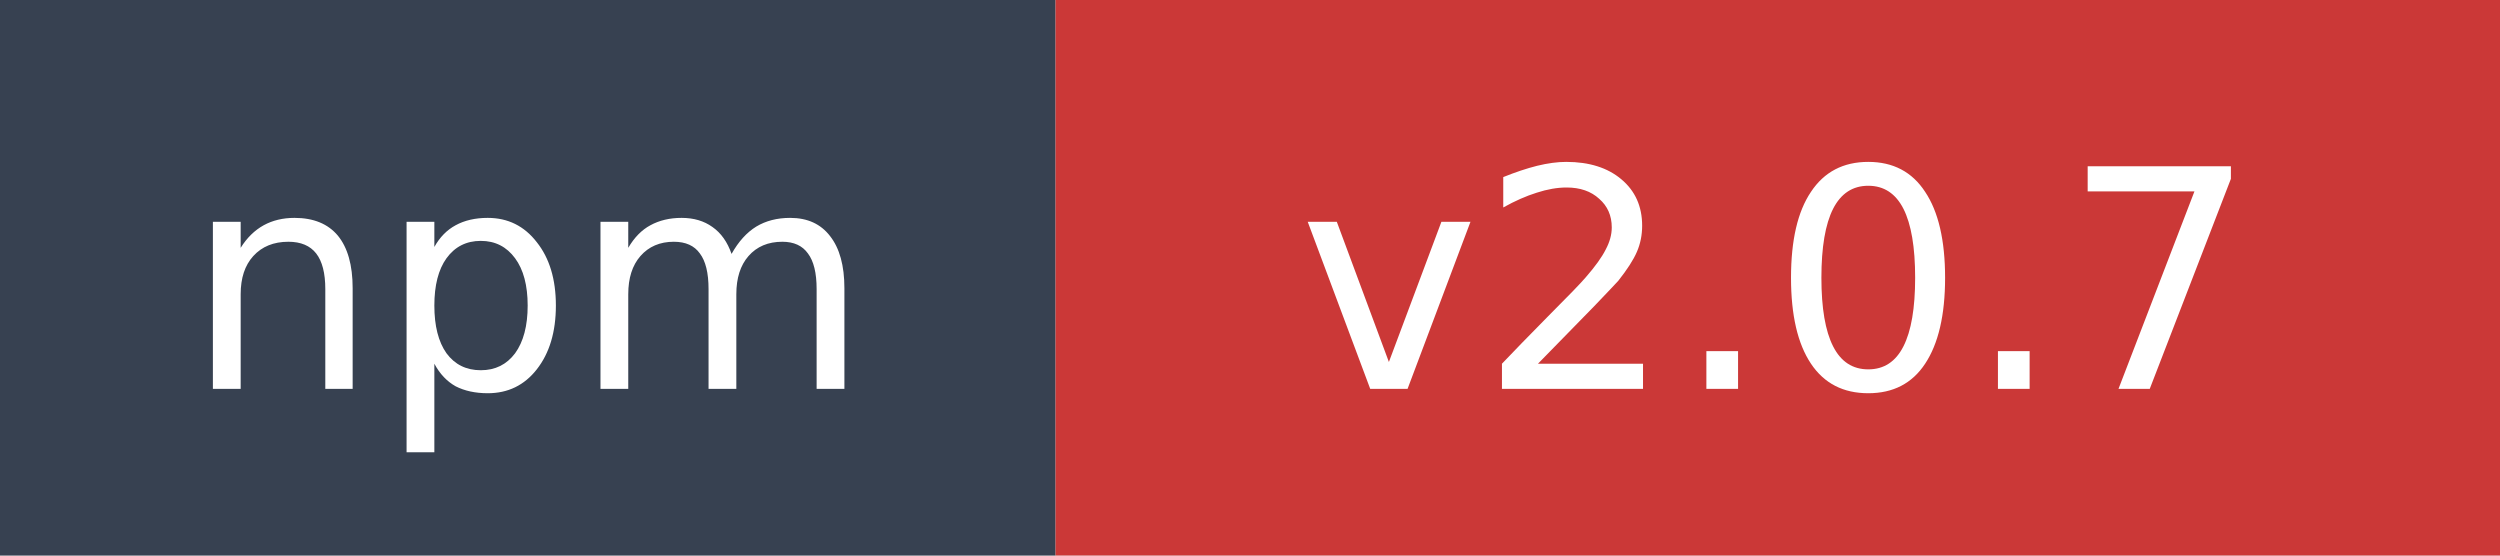
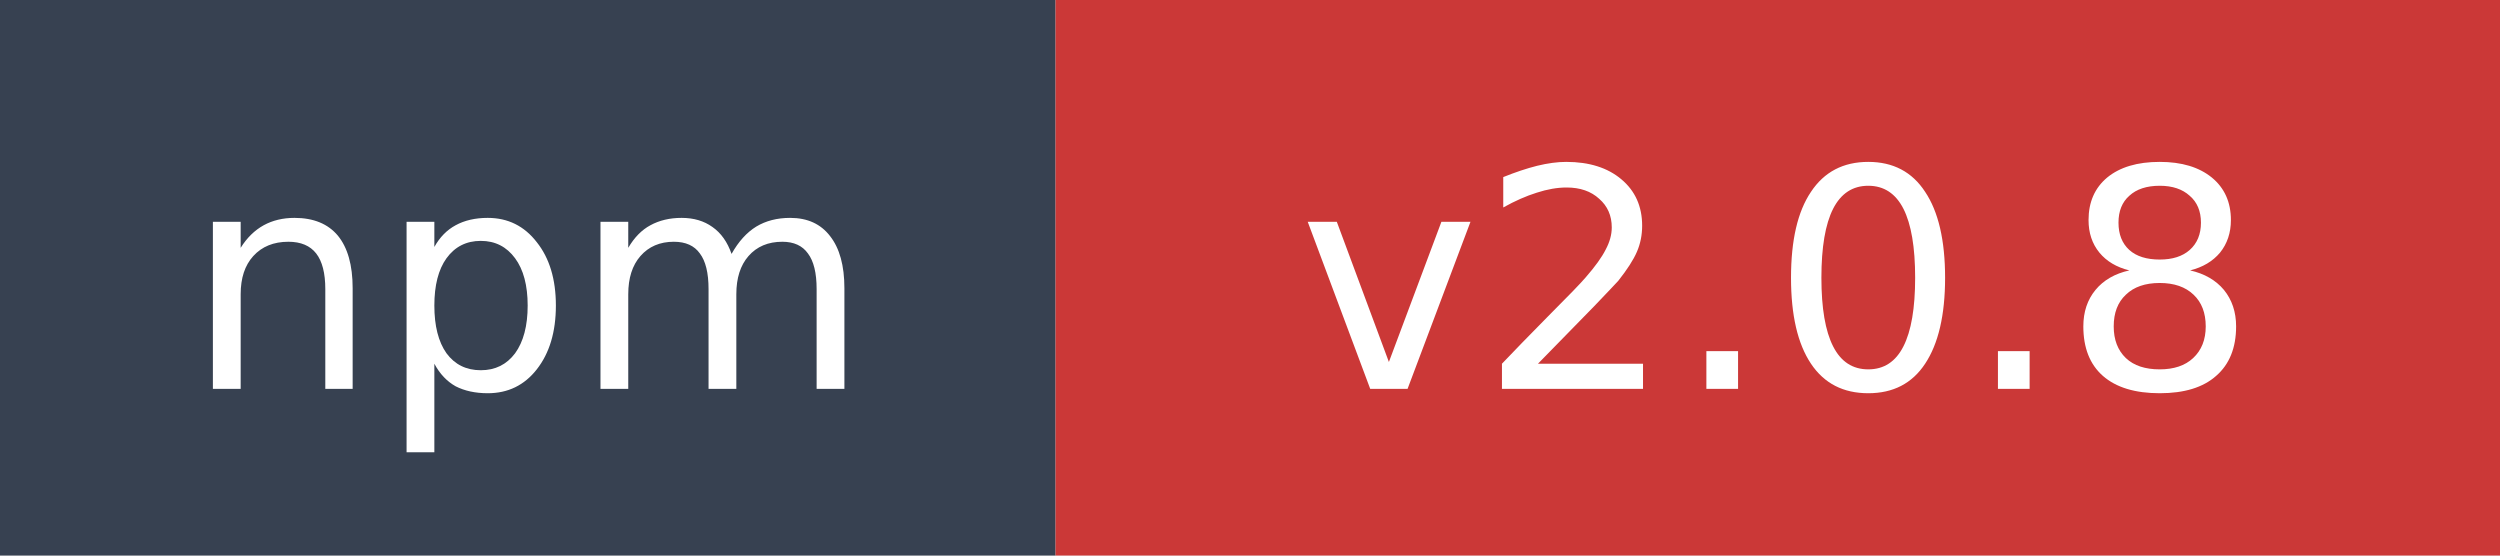
- <svg xmlns="http://www.w3.org/2000/svg" width="90" height="20" role="img" aria-label="npm: v2.0.7">
+ <svg xmlns="http://www.w3.org/2000/svg" width="90" height="20" role="img" aria-label="npm: v2.0.8">
  <rect width="38" height="20" fill="#374151" />
  <rect x="38" width="52" height="20" fill="#cb3837" />
  <text x="19" y="14" fill="#ffffff" font-family="Verdana,Geneva,DejaVu Sans,sans-serif" font-size="11" text-anchor="middle">npm</text>
-   <text x="64" y="14" fill="#ffffff" font-family="Verdana,Geneva,DejaVu Sans,sans-serif" font-size="11" text-anchor="middle">v2.0.7</text>
+   <text x="64" y="14" fill="#ffffff" font-family="Verdana,Geneva,DejaVu Sans,sans-serif" font-size="11" text-anchor="middle">v2.0.8</text>
</svg>
